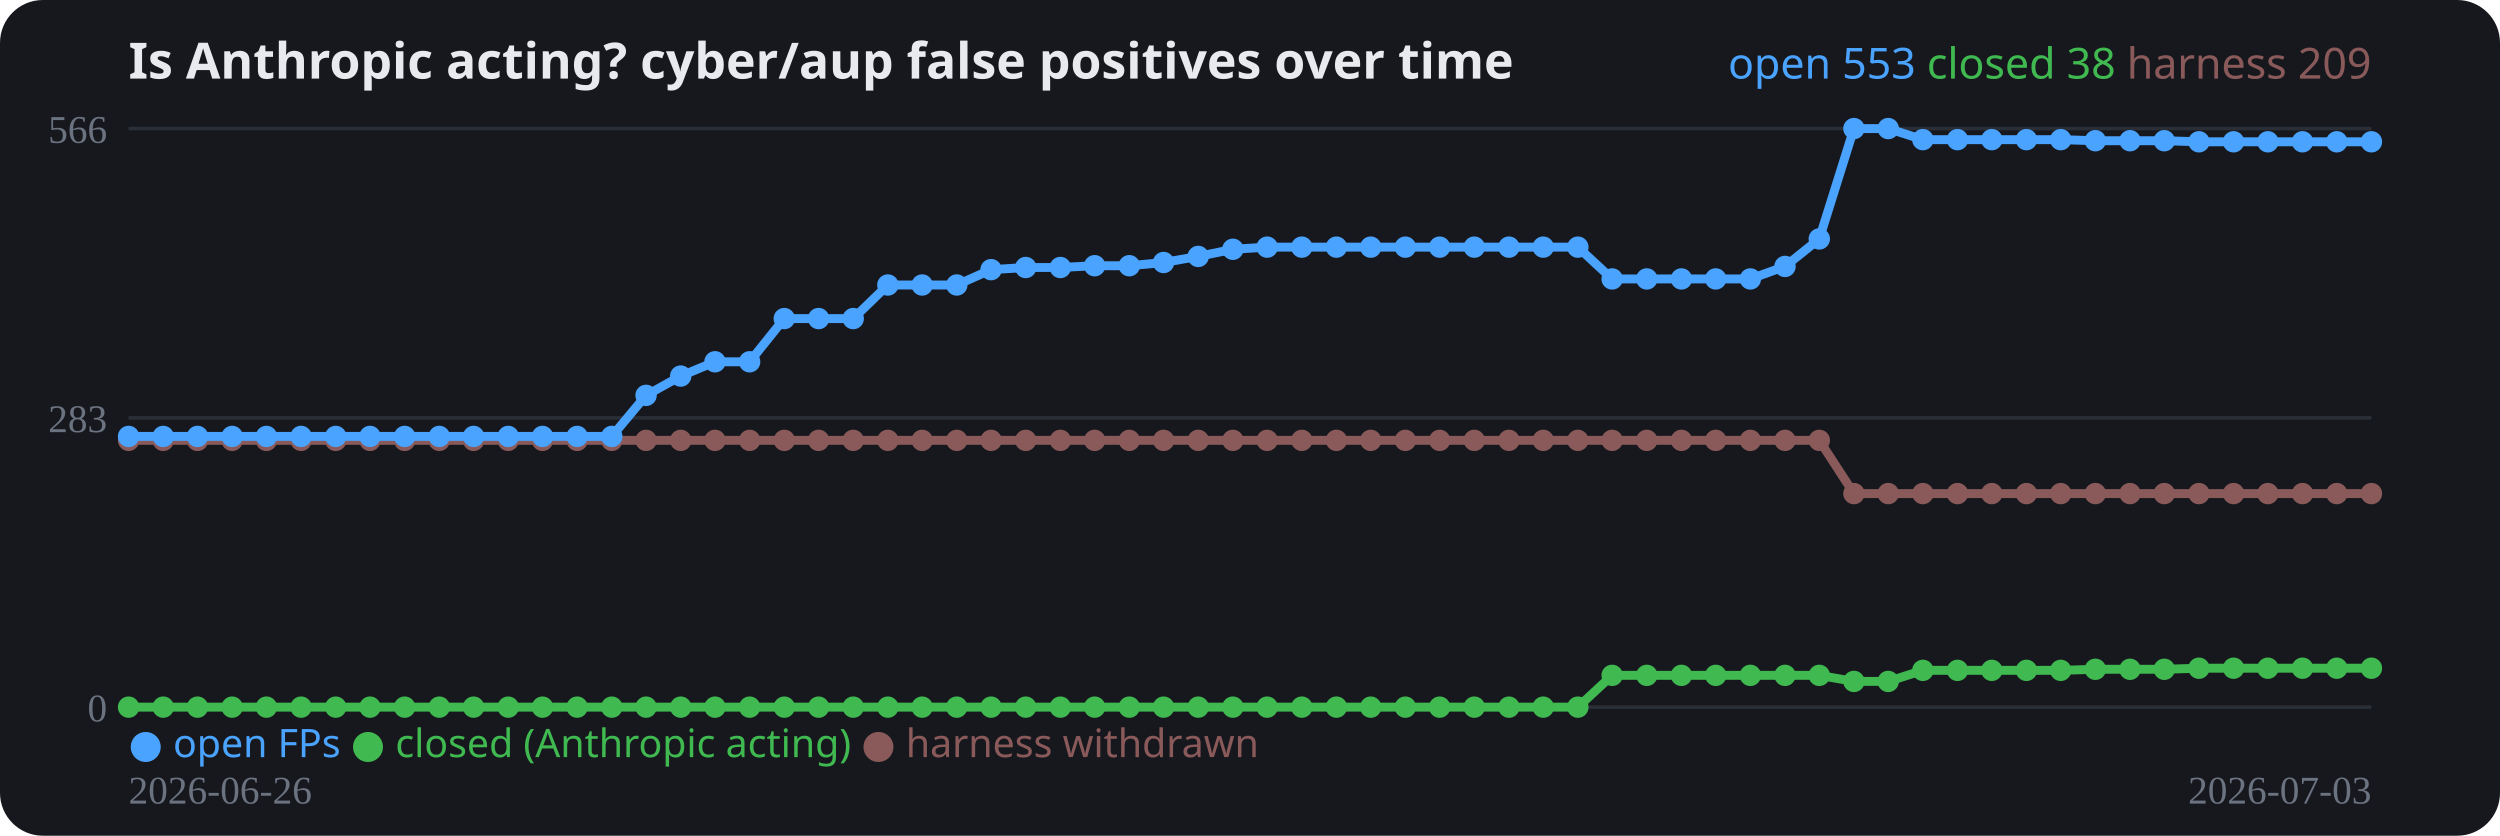
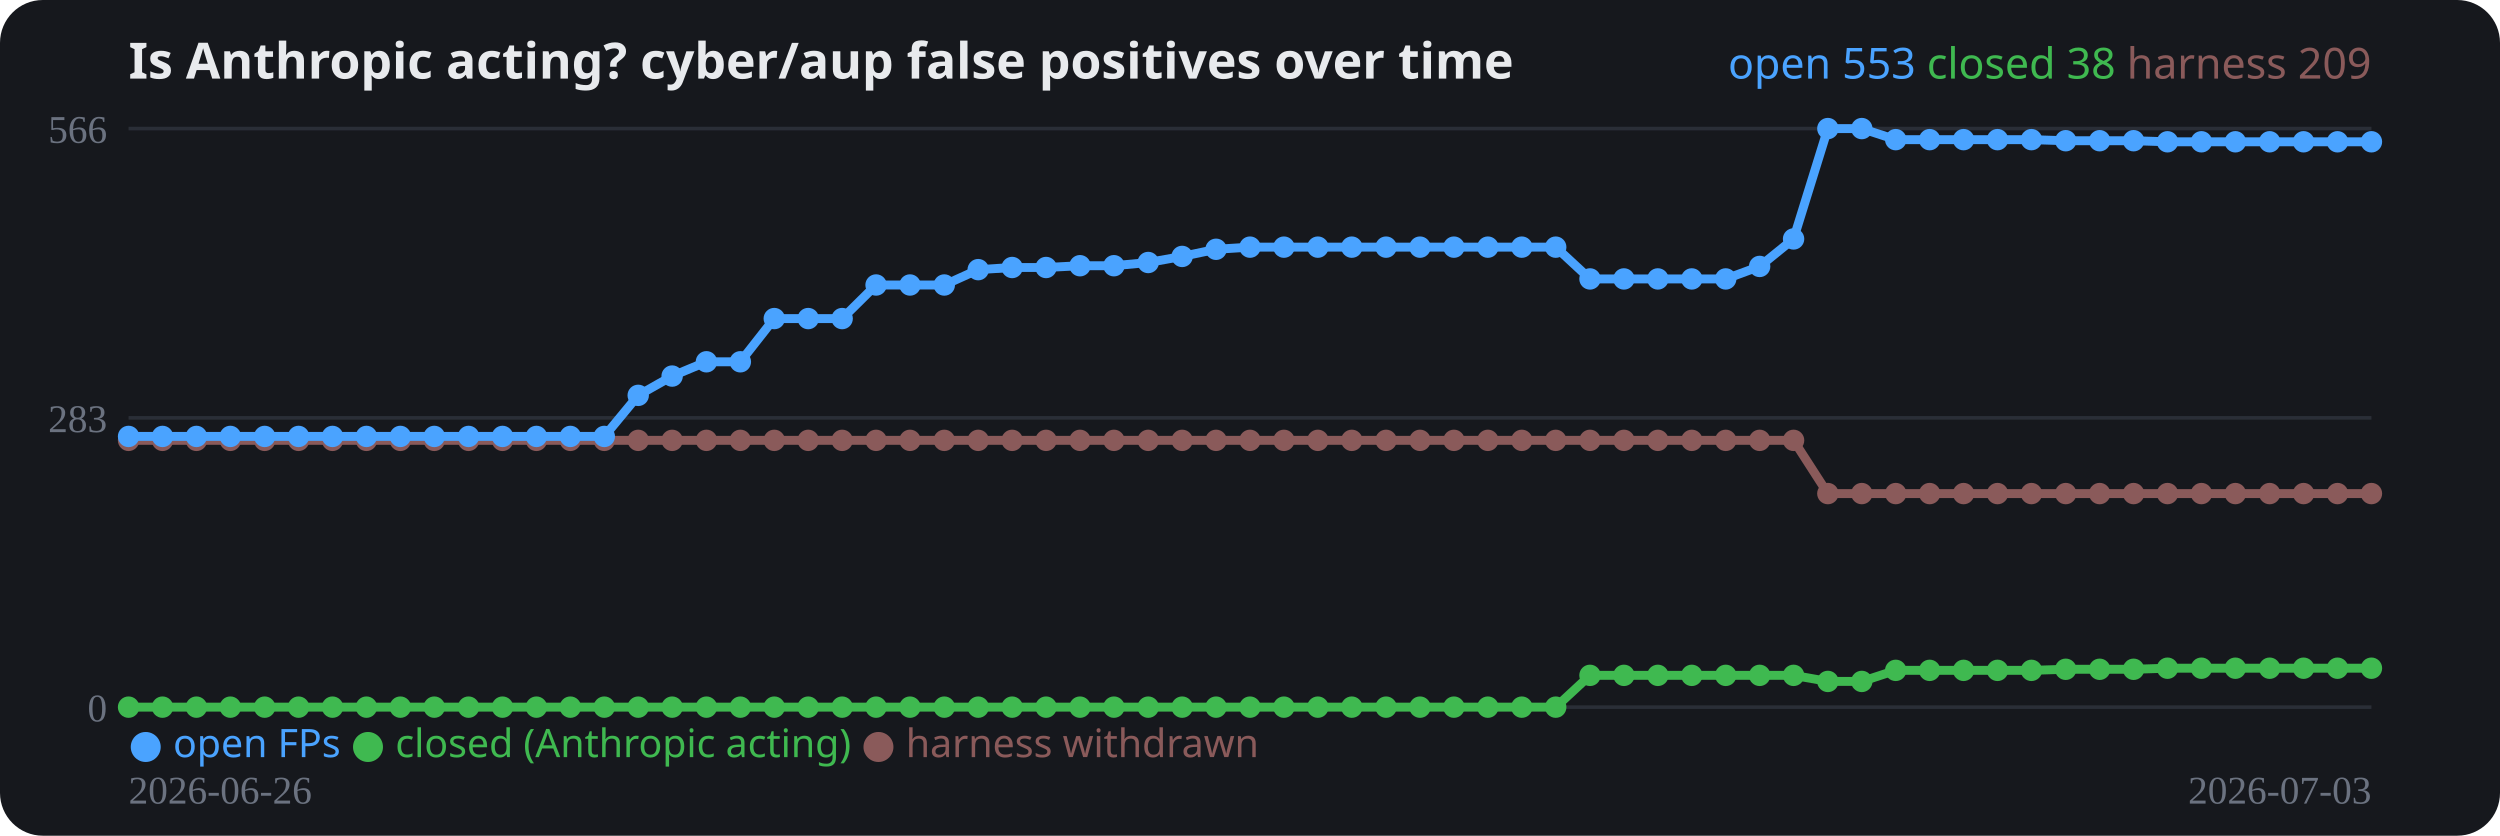
<svg xmlns="http://www.w3.org/2000/svg" width="700" height="234" viewBox="0 0 700 234" role="img">
  <rect width="700" height="234" rx="12" fill="#16181d" />
  <text x="36" y="22" fill="#e8eaed" font-family="system-ui,sans-serif" font-size="14" font-weight="700">Is Anthropic acting? cyber/aup false positives over time</text>
  <line x1="36" y1="198.0" x2="664" y2="198.0" stroke="#2a2e37" stroke-width="1" />
  <text x="30" y="202.0" fill="#6b7280" font-size="11" text-anchor="end">0</text>
  <line x1="36" y1="117.0" x2="664" y2="117.0" stroke="#2a2e37" stroke-width="1" />
  <text x="30" y="121.0" fill="#6b7280" font-size="11" text-anchor="end">283</text>
  <line x1="36" y1="36.0" x2="664" y2="36.0" stroke="#2a2e37" stroke-width="1" />
  <text x="30" y="40.0" fill="#6b7280" font-size="11" text-anchor="end">566</text>
-   <polyline fill="none" stroke="#8a5a5a" stroke-width="2.5" stroke-linejoin="round" points="36.0,123.3 45.7,123.3 55.3,123.3 65.0,123.3 74.6,123.3 84.3,123.3 94.0,123.3 103.6,123.3 113.3,123.3 123.0,123.3 132.6,123.3 142.3,123.3 151.9,123.3 161.6,123.3 171.3,123.3 180.9,123.3 190.6,123.3 200.2,123.3 209.9,123.3 219.6,123.3 229.2,123.3 238.9,123.3 248.6,123.3 258.2,123.3 267.9,123.3 277.5,123.3 287.2,123.3 296.9,123.3 306.5,123.3 316.2,123.3 325.8,123.3 335.5,123.3 345.2,123.3 354.8,123.3 364.5,123.3 374.2,123.3 383.8,123.3 393.5,123.3 403.1,123.3 412.8,123.3 422.5,123.3 432.1,123.3 441.8,123.3 451.4,123.3 461.1,123.3 470.8,123.3 480.4,123.3 490.1,123.3 499.8,123.3 509.4,123.3 519.1,138.2 528.7,138.2 538.4,138.2 548.1,138.2 557.7,138.2 567.4,138.2 577.0,138.2 586.7,138.2 596.4,138.2 606.0,138.2 615.7,138.2 625.4,138.2 635.0,138.2 644.7,138.2 654.3,138.2 664.0,138.2" />
+   <polyline fill="none" stroke="#8a5a5a" stroke-width="2.5" stroke-linejoin="round" points="36.0,123.3 45.5,123.3 55.0,123.3 64.5,123.3 74.1,123.3 83.6,123.3 93.1,123.3 102.6,123.3 112.1,123.3 121.6,123.3 131.2,123.3 140.7,123.3 150.2,123.3 159.7,123.3 169.2,123.3 178.7,123.3 188.2,123.3 197.8,123.3 207.3,123.3 216.8,123.3 226.3,123.3 235.8,123.3 245.3,123.3 254.8,123.3 264.4,123.3 273.9,123.3 283.4,123.3 292.9,123.3 302.4,123.3 311.9,123.3 321.5,123.3 331.0,123.3 340.5,123.3 350.0,123.3 359.5,123.3 369.0,123.3 378.5,123.3 388.1,123.3 397.6,123.3 407.1,123.3 416.6,123.3 426.1,123.3 435.6,123.3 445.2,123.3 454.7,123.3 464.2,123.3 473.7,123.3 483.2,123.3 492.7,123.3 502.2,123.3 511.8,138.2 521.3,138.2 530.8,138.2 540.3,138.2 549.8,138.2 559.3,138.2 568.8,138.2 578.4,138.2 587.9,138.2 597.4,138.2 606.9,138.2 616.4,138.2 625.9,138.2 635.5,138.2 645.0,138.2 654.5,138.2 664.0,138.2" />
  <circle cx="36.0" cy="123.3" r="3" fill="#8a5a5a" />
-   <circle cx="45.7" cy="123.3" r="3" fill="#8a5a5a" />
-   <circle cx="55.3" cy="123.3" r="3" fill="#8a5a5a" />
-   <circle cx="65.0" cy="123.3" r="3" fill="#8a5a5a" />
-   <circle cx="74.6" cy="123.3" r="3" fill="#8a5a5a" />
-   <circle cx="84.3" cy="123.3" r="3" fill="#8a5a5a" />
-   <circle cx="94.0" cy="123.3" r="3" fill="#8a5a5a" />
-   <circle cx="103.6" cy="123.3" r="3" fill="#8a5a5a" />
-   <circle cx="113.3" cy="123.3" r="3" fill="#8a5a5a" />
-   <circle cx="123.0" cy="123.3" r="3" fill="#8a5a5a" />
-   <circle cx="132.6" cy="123.3" r="3" fill="#8a5a5a" />
-   <circle cx="142.3" cy="123.3" r="3" fill="#8a5a5a" />
-   <circle cx="151.9" cy="123.3" r="3" fill="#8a5a5a" />
-   <circle cx="161.6" cy="123.3" r="3" fill="#8a5a5a" />
-   <circle cx="171.3" cy="123.3" r="3" fill="#8a5a5a" />
-   <circle cx="180.9" cy="123.3" r="3" fill="#8a5a5a" />
-   <circle cx="190.6" cy="123.3" r="3" fill="#8a5a5a" />
-   <circle cx="200.2" cy="123.3" r="3" fill="#8a5a5a" />
-   <circle cx="209.9" cy="123.3" r="3" fill="#8a5a5a" />
-   <circle cx="219.6" cy="123.3" r="3" fill="#8a5a5a" />
-   <circle cx="229.2" cy="123.3" r="3" fill="#8a5a5a" />
-   <circle cx="238.9" cy="123.3" r="3" fill="#8a5a5a" />
-   <circle cx="248.6" cy="123.3" r="3" fill="#8a5a5a" />
-   <circle cx="258.2" cy="123.3" r="3" fill="#8a5a5a" />
-   <circle cx="267.9" cy="123.3" r="3" fill="#8a5a5a" />
-   <circle cx="277.5" cy="123.3" r="3" fill="#8a5a5a" />
-   <circle cx="287.2" cy="123.3" r="3" fill="#8a5a5a" />
-   <circle cx="296.9" cy="123.3" r="3" fill="#8a5a5a" />
-   <circle cx="306.5" cy="123.3" r="3" fill="#8a5a5a" />
-   <circle cx="316.2" cy="123.3" r="3" fill="#8a5a5a" />
-   <circle cx="325.8" cy="123.3" r="3" fill="#8a5a5a" />
-   <circle cx="335.5" cy="123.3" r="3" fill="#8a5a5a" />
-   <circle cx="345.2" cy="123.3" r="3" fill="#8a5a5a" />
-   <circle cx="354.8" cy="123.3" r="3" fill="#8a5a5a" />
-   <circle cx="364.5" cy="123.3" r="3" fill="#8a5a5a" />
-   <circle cx="374.2" cy="123.3" r="3" fill="#8a5a5a" />
-   <circle cx="383.8" cy="123.3" r="3" fill="#8a5a5a" />
-   <circle cx="393.5" cy="123.3" r="3" fill="#8a5a5a" />
-   <circle cx="403.1" cy="123.3" r="3" fill="#8a5a5a" />
-   <circle cx="412.8" cy="123.3" r="3" fill="#8a5a5a" />
-   <circle cx="422.5" cy="123.3" r="3" fill="#8a5a5a" />
-   <circle cx="432.1" cy="123.3" r="3" fill="#8a5a5a" />
-   <circle cx="441.8" cy="123.3" r="3" fill="#8a5a5a" />
-   <circle cx="451.4" cy="123.3" r="3" fill="#8a5a5a" />
-   <circle cx="461.1" cy="123.3" r="3" fill="#8a5a5a" />
-   <circle cx="470.8" cy="123.3" r="3" fill="#8a5a5a" />
-   <circle cx="480.4" cy="123.3" r="3" fill="#8a5a5a" />
-   <circle cx="490.1" cy="123.3" r="3" fill="#8a5a5a" />
-   <circle cx="499.8" cy="123.3" r="3" fill="#8a5a5a" />
-   <circle cx="509.4" cy="123.3" r="3" fill="#8a5a5a" />
-   <circle cx="519.1" cy="138.2" r="3" fill="#8a5a5a" />
-   <circle cx="528.7" cy="138.2" r="3" fill="#8a5a5a" />
-   <circle cx="538.4" cy="138.2" r="3" fill="#8a5a5a" />
-   <circle cx="548.1" cy="138.2" r="3" fill="#8a5a5a" />
-   <circle cx="557.7" cy="138.2" r="3" fill="#8a5a5a" />
-   <circle cx="567.4" cy="138.2" r="3" fill="#8a5a5a" />
-   <circle cx="577.0" cy="138.2" r="3" fill="#8a5a5a" />
-   <circle cx="586.7" cy="138.2" r="3" fill="#8a5a5a" />
-   <circle cx="596.4" cy="138.2" r="3" fill="#8a5a5a" />
-   <circle cx="606.0" cy="138.2" r="3" fill="#8a5a5a" />
-   <circle cx="615.7" cy="138.2" r="3" fill="#8a5a5a" />
-   <circle cx="625.4" cy="138.2" r="3" fill="#8a5a5a" />
-   <circle cx="635.0" cy="138.2" r="3" fill="#8a5a5a" />
-   <circle cx="644.7" cy="138.2" r="3" fill="#8a5a5a" />
-   <circle cx="654.3" cy="138.2" r="3" fill="#8a5a5a" />
+   <circle cx="45.5" cy="123.3" r="3" fill="#8a5a5a" />
+   <circle cx="55.0" cy="123.3" r="3" fill="#8a5a5a" />
+   <circle cx="64.5" cy="123.3" r="3" fill="#8a5a5a" />
+   <circle cx="74.1" cy="123.3" r="3" fill="#8a5a5a" />
+   <circle cx="83.6" cy="123.3" r="3" fill="#8a5a5a" />
+   <circle cx="93.1" cy="123.3" r="3" fill="#8a5a5a" />
+   <circle cx="102.6" cy="123.3" r="3" fill="#8a5a5a" />
+   <circle cx="112.1" cy="123.3" r="3" fill="#8a5a5a" />
+   <circle cx="121.6" cy="123.3" r="3" fill="#8a5a5a" />
+   <circle cx="131.2" cy="123.3" r="3" fill="#8a5a5a" />
+   <circle cx="140.7" cy="123.3" r="3" fill="#8a5a5a" />
+   <circle cx="150.2" cy="123.3" r="3" fill="#8a5a5a" />
+   <circle cx="159.7" cy="123.3" r="3" fill="#8a5a5a" />
+   <circle cx="169.2" cy="123.3" r="3" fill="#8a5a5a" />
+   <circle cx="178.7" cy="123.3" r="3" fill="#8a5a5a" />
+   <circle cx="188.2" cy="123.3" r="3" fill="#8a5a5a" />
+   <circle cx="197.8" cy="123.3" r="3" fill="#8a5a5a" />
+   <circle cx="207.3" cy="123.3" r="3" fill="#8a5a5a" />
+   <circle cx="216.8" cy="123.3" r="3" fill="#8a5a5a" />
+   <circle cx="226.3" cy="123.3" r="3" fill="#8a5a5a" />
+   <circle cx="235.8" cy="123.3" r="3" fill="#8a5a5a" />
+   <circle cx="245.3" cy="123.3" r="3" fill="#8a5a5a" />
+   <circle cx="254.8" cy="123.3" r="3" fill="#8a5a5a" />
+   <circle cx="264.4" cy="123.3" r="3" fill="#8a5a5a" />
+   <circle cx="273.9" cy="123.3" r="3" fill="#8a5a5a" />
+   <circle cx="283.4" cy="123.3" r="3" fill="#8a5a5a" />
+   <circle cx="292.9" cy="123.3" r="3" fill="#8a5a5a" />
+   <circle cx="302.4" cy="123.3" r="3" fill="#8a5a5a" />
+   <circle cx="311.9" cy="123.3" r="3" fill="#8a5a5a" />
+   <circle cx="321.5" cy="123.3" r="3" fill="#8a5a5a" />
+   <circle cx="331.0" cy="123.3" r="3" fill="#8a5a5a" />
+   <circle cx="340.5" cy="123.3" r="3" fill="#8a5a5a" />
+   <circle cx="350.0" cy="123.3" r="3" fill="#8a5a5a" />
+   <circle cx="359.5" cy="123.3" r="3" fill="#8a5a5a" />
+   <circle cx="369.0" cy="123.3" r="3" fill="#8a5a5a" />
+   <circle cx="378.5" cy="123.3" r="3" fill="#8a5a5a" />
+   <circle cx="388.1" cy="123.3" r="3" fill="#8a5a5a" />
+   <circle cx="397.6" cy="123.3" r="3" fill="#8a5a5a" />
+   <circle cx="407.1" cy="123.3" r="3" fill="#8a5a5a" />
+   <circle cx="416.6" cy="123.3" r="3" fill="#8a5a5a" />
+   <circle cx="426.1" cy="123.3" r="3" fill="#8a5a5a" />
+   <circle cx="435.6" cy="123.3" r="3" fill="#8a5a5a" />
+   <circle cx="445.2" cy="123.3" r="3" fill="#8a5a5a" />
+   <circle cx="454.7" cy="123.3" r="3" fill="#8a5a5a" />
+   <circle cx="464.2" cy="123.3" r="3" fill="#8a5a5a" />
+   <circle cx="473.7" cy="123.3" r="3" fill="#8a5a5a" />
+   <circle cx="483.2" cy="123.3" r="3" fill="#8a5a5a" />
+   <circle cx="492.7" cy="123.3" r="3" fill="#8a5a5a" />
+   <circle cx="502.2" cy="123.3" r="3" fill="#8a5a5a" />
+   <circle cx="511.8" cy="138.2" r="3" fill="#8a5a5a" />
+   <circle cx="521.3" cy="138.2" r="3" fill="#8a5a5a" />
+   <circle cx="530.8" cy="138.2" r="3" fill="#8a5a5a" />
+   <circle cx="540.3" cy="138.2" r="3" fill="#8a5a5a" />
+   <circle cx="549.8" cy="138.2" r="3" fill="#8a5a5a" />
+   <circle cx="559.3" cy="138.2" r="3" fill="#8a5a5a" />
+   <circle cx="568.8" cy="138.2" r="3" fill="#8a5a5a" />
+   <circle cx="578.4" cy="138.2" r="3" fill="#8a5a5a" />
+   <circle cx="587.9" cy="138.2" r="3" fill="#8a5a5a" />
+   <circle cx="597.4" cy="138.2" r="3" fill="#8a5a5a" />
+   <circle cx="606.9" cy="138.2" r="3" fill="#8a5a5a" />
+   <circle cx="616.4" cy="138.2" r="3" fill="#8a5a5a" />
+   <circle cx="625.9" cy="138.2" r="3" fill="#8a5a5a" />
+   <circle cx="635.5" cy="138.2" r="3" fill="#8a5a5a" />
+   <circle cx="645.0" cy="138.2" r="3" fill="#8a5a5a" />
+   <circle cx="654.5" cy="138.2" r="3" fill="#8a5a5a" />
  <circle cx="664.0" cy="138.2" r="3" fill="#8a5a5a" />
-   <polyline fill="none" stroke="#3fb950" stroke-width="2.5" stroke-linejoin="round" points="36.0,198.0 45.7,198.0 55.3,198.0 65.0,198.0 74.6,198.0 84.3,198.0 94.0,198.0 103.6,198.0 113.3,198.0 123.0,198.0 132.6,198.0 142.3,198.0 151.9,198.0 161.6,198.0 171.3,198.0 180.9,198.0 190.6,198.0 200.2,198.0 209.9,198.0 219.6,198.0 229.2,198.0 238.9,198.0 248.6,198.0 258.2,198.0 267.9,198.0 277.5,198.0 287.2,198.0 296.9,198.0 306.5,198.0 316.2,198.0 325.8,198.0 335.5,198.0 345.2,198.0 354.8,198.0 364.5,198.0 374.2,198.0 383.8,198.0 393.5,198.0 403.1,198.0 412.8,198.0 422.5,198.0 432.1,198.0 441.8,198.0 451.4,189.1 461.1,189.1 470.8,189.1 480.4,189.1 490.1,189.1 499.8,189.1 509.4,189.1 519.1,190.8 528.7,190.8 538.4,187.7 548.1,187.7 557.7,187.7 567.4,187.7 577.0,187.7 586.7,187.4 596.4,187.4 606.0,187.4 615.7,187.1 625.4,187.1 635.0,187.1 644.7,187.1 654.3,187.1 664.0,187.1" />
+   <polyline fill="none" stroke="#3fb950" stroke-width="2.5" stroke-linejoin="round" points="36.0,198.0 45.5,198.0 55.0,198.0 64.5,198.0 74.1,198.0 83.6,198.0 93.1,198.0 102.6,198.0 112.1,198.0 121.6,198.0 131.2,198.0 140.7,198.0 150.2,198.0 159.7,198.0 169.2,198.0 178.7,198.0 188.2,198.0 197.8,198.0 207.3,198.0 216.8,198.0 226.3,198.0 235.8,198.0 245.3,198.0 254.8,198.0 264.4,198.0 273.9,198.0 283.4,198.0 292.9,198.0 302.4,198.0 311.9,198.0 321.5,198.0 331.0,198.0 340.5,198.0 350.0,198.0 359.5,198.0 369.0,198.0 378.5,198.0 388.1,198.0 397.6,198.0 407.1,198.0 416.6,198.0 426.1,198.0 435.6,198.0 445.2,189.1 454.7,189.1 464.2,189.1 473.7,189.1 483.2,189.1 492.7,189.1 502.2,189.1 511.8,190.8 521.3,190.8 530.8,187.7 540.3,187.7 549.8,187.7 559.3,187.7 568.8,187.7 578.4,187.4 587.9,187.4 597.4,187.4 606.9,187.1 616.4,187.1 625.9,187.1 635.5,187.1 645.0,187.1 654.5,187.1 664.0,187.1" />
  <circle cx="36.0" cy="198.0" r="3" fill="#3fb950" />
-   <circle cx="45.7" cy="198.0" r="3" fill="#3fb950" />
-   <circle cx="55.3" cy="198.0" r="3" fill="#3fb950" />
-   <circle cx="65.0" cy="198.0" r="3" fill="#3fb950" />
-   <circle cx="74.6" cy="198.0" r="3" fill="#3fb950" />
-   <circle cx="84.3" cy="198.0" r="3" fill="#3fb950" />
-   <circle cx="94.0" cy="198.0" r="3" fill="#3fb950" />
-   <circle cx="103.6" cy="198.0" r="3" fill="#3fb950" />
-   <circle cx="113.3" cy="198.0" r="3" fill="#3fb950" />
-   <circle cx="123.0" cy="198.0" r="3" fill="#3fb950" />
-   <circle cx="132.6" cy="198.0" r="3" fill="#3fb950" />
-   <circle cx="142.3" cy="198.0" r="3" fill="#3fb950" />
-   <circle cx="151.9" cy="198.0" r="3" fill="#3fb950" />
-   <circle cx="161.6" cy="198.0" r="3" fill="#3fb950" />
-   <circle cx="171.3" cy="198.0" r="3" fill="#3fb950" />
-   <circle cx="180.9" cy="198.0" r="3" fill="#3fb950" />
-   <circle cx="190.6" cy="198.0" r="3" fill="#3fb950" />
-   <circle cx="200.2" cy="198.0" r="3" fill="#3fb950" />
-   <circle cx="209.9" cy="198.0" r="3" fill="#3fb950" />
-   <circle cx="219.6" cy="198.0" r="3" fill="#3fb950" />
-   <circle cx="229.2" cy="198.0" r="3" fill="#3fb950" />
-   <circle cx="238.9" cy="198.0" r="3" fill="#3fb950" />
-   <circle cx="248.6" cy="198.0" r="3" fill="#3fb950" />
-   <circle cx="258.2" cy="198.0" r="3" fill="#3fb950" />
-   <circle cx="267.9" cy="198.0" r="3" fill="#3fb950" />
-   <circle cx="277.5" cy="198.0" r="3" fill="#3fb950" />
-   <circle cx="287.2" cy="198.0" r="3" fill="#3fb950" />
-   <circle cx="296.9" cy="198.0" r="3" fill="#3fb950" />
-   <circle cx="306.5" cy="198.0" r="3" fill="#3fb950" />
-   <circle cx="316.2" cy="198.0" r="3" fill="#3fb950" />
-   <circle cx="325.8" cy="198.0" r="3" fill="#3fb950" />
-   <circle cx="335.5" cy="198.0" r="3" fill="#3fb950" />
-   <circle cx="345.2" cy="198.0" r="3" fill="#3fb950" />
-   <circle cx="354.8" cy="198.0" r="3" fill="#3fb950" />
-   <circle cx="364.5" cy="198.0" r="3" fill="#3fb950" />
-   <circle cx="374.2" cy="198.0" r="3" fill="#3fb950" />
-   <circle cx="383.8" cy="198.0" r="3" fill="#3fb950" />
-   <circle cx="393.5" cy="198.0" r="3" fill="#3fb950" />
-   <circle cx="403.1" cy="198.0" r="3" fill="#3fb950" />
-   <circle cx="412.8" cy="198.0" r="3" fill="#3fb950" />
-   <circle cx="422.5" cy="198.0" r="3" fill="#3fb950" />
-   <circle cx="432.1" cy="198.0" r="3" fill="#3fb950" />
-   <circle cx="441.8" cy="198.0" r="3" fill="#3fb950" />
-   <circle cx="451.4" cy="189.1" r="3" fill="#3fb950" />
-   <circle cx="461.1" cy="189.1" r="3" fill="#3fb950" />
-   <circle cx="470.8" cy="189.1" r="3" fill="#3fb950" />
-   <circle cx="480.4" cy="189.1" r="3" fill="#3fb950" />
-   <circle cx="490.1" cy="189.1" r="3" fill="#3fb950" />
-   <circle cx="499.8" cy="189.1" r="3" fill="#3fb950" />
-   <circle cx="509.4" cy="189.1" r="3" fill="#3fb950" />
-   <circle cx="519.1" cy="190.8" r="3" fill="#3fb950" />
-   <circle cx="528.7" cy="190.8" r="3" fill="#3fb950" />
-   <circle cx="538.4" cy="187.7" r="3" fill="#3fb950" />
-   <circle cx="548.1" cy="187.7" r="3" fill="#3fb950" />
-   <circle cx="557.7" cy="187.7" r="3" fill="#3fb950" />
-   <circle cx="567.4" cy="187.7" r="3" fill="#3fb950" />
-   <circle cx="577.0" cy="187.7" r="3" fill="#3fb950" />
-   <circle cx="586.7" cy="187.4" r="3" fill="#3fb950" />
-   <circle cx="596.4" cy="187.4" r="3" fill="#3fb950" />
-   <circle cx="606.0" cy="187.4" r="3" fill="#3fb950" />
-   <circle cx="615.7" cy="187.1" r="3" fill="#3fb950" />
-   <circle cx="625.4" cy="187.1" r="3" fill="#3fb950" />
-   <circle cx="635.0" cy="187.1" r="3" fill="#3fb950" />
-   <circle cx="644.7" cy="187.1" r="3" fill="#3fb950" />
-   <circle cx="654.3" cy="187.1" r="3" fill="#3fb950" />
+   <circle cx="45.5" cy="198.0" r="3" fill="#3fb950" />
+   <circle cx="55.0" cy="198.0" r="3" fill="#3fb950" />
+   <circle cx="64.5" cy="198.0" r="3" fill="#3fb950" />
+   <circle cx="74.1" cy="198.0" r="3" fill="#3fb950" />
+   <circle cx="83.6" cy="198.0" r="3" fill="#3fb950" />
+   <circle cx="93.1" cy="198.0" r="3" fill="#3fb950" />
+   <circle cx="102.6" cy="198.0" r="3" fill="#3fb950" />
+   <circle cx="112.1" cy="198.0" r="3" fill="#3fb950" />
+   <circle cx="121.6" cy="198.0" r="3" fill="#3fb950" />
+   <circle cx="131.2" cy="198.0" r="3" fill="#3fb950" />
+   <circle cx="140.7" cy="198.0" r="3" fill="#3fb950" />
+   <circle cx="150.2" cy="198.0" r="3" fill="#3fb950" />
+   <circle cx="159.7" cy="198.0" r="3" fill="#3fb950" />
+   <circle cx="169.2" cy="198.0" r="3" fill="#3fb950" />
+   <circle cx="178.7" cy="198.0" r="3" fill="#3fb950" />
+   <circle cx="188.2" cy="198.0" r="3" fill="#3fb950" />
+   <circle cx="197.8" cy="198.0" r="3" fill="#3fb950" />
+   <circle cx="207.3" cy="198.0" r="3" fill="#3fb950" />
+   <circle cx="216.8" cy="198.0" r="3" fill="#3fb950" />
+   <circle cx="226.3" cy="198.0" r="3" fill="#3fb950" />
+   <circle cx="235.8" cy="198.0" r="3" fill="#3fb950" />
+   <circle cx="245.3" cy="198.0" r="3" fill="#3fb950" />
+   <circle cx="254.8" cy="198.0" r="3" fill="#3fb950" />
+   <circle cx="264.4" cy="198.0" r="3" fill="#3fb950" />
+   <circle cx="273.9" cy="198.0" r="3" fill="#3fb950" />
+   <circle cx="283.4" cy="198.0" r="3" fill="#3fb950" />
+   <circle cx="292.9" cy="198.0" r="3" fill="#3fb950" />
+   <circle cx="302.4" cy="198.0" r="3" fill="#3fb950" />
+   <circle cx="311.9" cy="198.0" r="3" fill="#3fb950" />
+   <circle cx="321.5" cy="198.0" r="3" fill="#3fb950" />
+   <circle cx="331.0" cy="198.0" r="3" fill="#3fb950" />
+   <circle cx="340.5" cy="198.0" r="3" fill="#3fb950" />
+   <circle cx="350.0" cy="198.0" r="3" fill="#3fb950" />
+   <circle cx="359.5" cy="198.0" r="3" fill="#3fb950" />
+   <circle cx="369.0" cy="198.0" r="3" fill="#3fb950" />
+   <circle cx="378.5" cy="198.0" r="3" fill="#3fb950" />
+   <circle cx="388.1" cy="198.0" r="3" fill="#3fb950" />
+   <circle cx="397.6" cy="198.0" r="3" fill="#3fb950" />
+   <circle cx="407.1" cy="198.0" r="3" fill="#3fb950" />
+   <circle cx="416.6" cy="198.0" r="3" fill="#3fb950" />
+   <circle cx="426.1" cy="198.0" r="3" fill="#3fb950" />
+   <circle cx="435.6" cy="198.0" r="3" fill="#3fb950" />
+   <circle cx="445.2" cy="189.1" r="3" fill="#3fb950" />
+   <circle cx="454.7" cy="189.1" r="3" fill="#3fb950" />
+   <circle cx="464.2" cy="189.1" r="3" fill="#3fb950" />
+   <circle cx="473.7" cy="189.1" r="3" fill="#3fb950" />
+   <circle cx="483.2" cy="189.1" r="3" fill="#3fb950" />
+   <circle cx="492.7" cy="189.1" r="3" fill="#3fb950" />
+   <circle cx="502.2" cy="189.1" r="3" fill="#3fb950" />
+   <circle cx="511.8" cy="190.8" r="3" fill="#3fb950" />
+   <circle cx="521.3" cy="190.8" r="3" fill="#3fb950" />
+   <circle cx="530.8" cy="187.7" r="3" fill="#3fb950" />
+   <circle cx="540.3" cy="187.7" r="3" fill="#3fb950" />
+   <circle cx="549.8" cy="187.7" r="3" fill="#3fb950" />
+   <circle cx="559.3" cy="187.7" r="3" fill="#3fb950" />
+   <circle cx="568.8" cy="187.7" r="3" fill="#3fb950" />
+   <circle cx="578.4" cy="187.4" r="3" fill="#3fb950" />
+   <circle cx="587.9" cy="187.4" r="3" fill="#3fb950" />
+   <circle cx="597.4" cy="187.4" r="3" fill="#3fb950" />
+   <circle cx="606.9" cy="187.1" r="3" fill="#3fb950" />
+   <circle cx="616.4" cy="187.1" r="3" fill="#3fb950" />
+   <circle cx="625.9" cy="187.1" r="3" fill="#3fb950" />
+   <circle cx="635.5" cy="187.1" r="3" fill="#3fb950" />
+   <circle cx="645.0" cy="187.1" r="3" fill="#3fb950" />
+   <circle cx="654.5" cy="187.1" r="3" fill="#3fb950" />
  <circle cx="664.0" cy="187.1" r="3" fill="#3fb950" />
-   <polyline fill="none" stroke="#4aa3ff" stroke-width="2.5" stroke-linejoin="round" points="36.0,122.2 45.7,122.2 55.3,122.2 65.0,122.2 74.6,122.2 84.3,122.2 94.0,122.2 103.6,122.2 113.3,122.2 123.0,122.2 132.6,122.2 142.3,122.2 151.9,122.2 161.6,122.2 171.3,122.2 180.9,110.7 190.6,105.3 200.2,101.3 209.9,101.3 219.6,89.2 229.2,89.2 238.9,89.2 248.6,79.8 258.2,79.8 267.9,79.8 277.5,75.5 287.2,74.9 296.9,74.9 306.5,74.4 316.2,74.4 325.8,73.5 335.5,71.8 345.2,69.8 354.8,69.2 364.5,69.2 374.2,69.2 383.8,69.2 393.5,69.2 403.1,69.2 412.8,69.2 422.5,69.2 432.1,69.2 441.8,69.2 451.4,78.1 461.1,78.1 470.8,78.1 480.4,78.1 490.1,78.1 499.8,74.6 509.4,66.9 519.1,36.0 528.7,36.0 538.4,39.1 548.1,39.1 557.7,39.1 567.4,39.1 577.0,39.1 586.7,39.4 596.4,39.4 606.0,39.4 615.7,39.7 625.4,39.7 635.0,39.7 644.7,39.7 654.3,39.7 664.0,39.7" />
+   <polyline fill="none" stroke="#4aa3ff" stroke-width="2.5" stroke-linejoin="round" points="36.0,122.2 45.5,122.2 55.0,122.2 64.5,122.2 74.1,122.2 83.6,122.2 93.1,122.2 102.6,122.2 112.1,122.2 121.6,122.2 131.2,122.2 140.7,122.2 150.2,122.2 159.7,122.2 169.2,122.2 178.7,110.7 188.2,105.3 197.8,101.3 207.3,101.3 216.8,89.2 226.3,89.2 235.8,89.2 245.3,79.8 254.8,79.8 264.4,79.8 273.9,75.5 283.4,74.9 292.9,74.9 302.4,74.4 311.9,74.4 321.5,73.5 331.0,71.8 340.5,69.8 350.0,69.2 359.5,69.2 369.0,69.2 378.5,69.2 388.1,69.2 397.6,69.2 407.1,69.2 416.6,69.2 426.1,69.2 435.6,69.2 445.2,78.1 454.7,78.1 464.2,78.1 473.7,78.1 483.2,78.1 492.7,74.6 502.2,66.9 511.8,36.0 521.3,36.0 530.8,39.1 540.3,39.1 549.8,39.1 559.3,39.1 568.8,39.1 578.4,39.4 587.9,39.4 597.4,39.4 606.9,39.7 616.4,39.7 625.9,39.7 635.5,39.7 645.0,39.7 654.5,39.7 664.0,39.7" />
  <circle cx="36.0" cy="122.2" r="3" fill="#4aa3ff" />
-   <circle cx="45.7" cy="122.2" r="3" fill="#4aa3ff" />
-   <circle cx="55.3" cy="122.2" r="3" fill="#4aa3ff" />
-   <circle cx="65.0" cy="122.2" r="3" fill="#4aa3ff" />
-   <circle cx="74.6" cy="122.2" r="3" fill="#4aa3ff" />
-   <circle cx="84.3" cy="122.2" r="3" fill="#4aa3ff" />
-   <circle cx="94.0" cy="122.2" r="3" fill="#4aa3ff" />
-   <circle cx="103.6" cy="122.2" r="3" fill="#4aa3ff" />
-   <circle cx="113.3" cy="122.2" r="3" fill="#4aa3ff" />
-   <circle cx="123.0" cy="122.2" r="3" fill="#4aa3ff" />
-   <circle cx="132.6" cy="122.2" r="3" fill="#4aa3ff" />
-   <circle cx="142.3" cy="122.2" r="3" fill="#4aa3ff" />
-   <circle cx="151.9" cy="122.2" r="3" fill="#4aa3ff" />
-   <circle cx="161.6" cy="122.2" r="3" fill="#4aa3ff" />
-   <circle cx="171.3" cy="122.2" r="3" fill="#4aa3ff" />
-   <circle cx="180.9" cy="110.7" r="3" fill="#4aa3ff" />
-   <circle cx="190.6" cy="105.3" r="3" fill="#4aa3ff" />
-   <circle cx="200.2" cy="101.3" r="3" fill="#4aa3ff" />
-   <circle cx="209.9" cy="101.3" r="3" fill="#4aa3ff" />
-   <circle cx="219.6" cy="89.2" r="3" fill="#4aa3ff" />
-   <circle cx="229.2" cy="89.2" r="3" fill="#4aa3ff" />
-   <circle cx="238.9" cy="89.2" r="3" fill="#4aa3ff" />
-   <circle cx="248.6" cy="79.8" r="3" fill="#4aa3ff" />
-   <circle cx="258.2" cy="79.8" r="3" fill="#4aa3ff" />
-   <circle cx="267.9" cy="79.8" r="3" fill="#4aa3ff" />
-   <circle cx="277.5" cy="75.5" r="3" fill="#4aa3ff" />
-   <circle cx="287.2" cy="74.9" r="3" fill="#4aa3ff" />
-   <circle cx="296.9" cy="74.9" r="3" fill="#4aa3ff" />
-   <circle cx="306.5" cy="74.4" r="3" fill="#4aa3ff" />
-   <circle cx="316.2" cy="74.4" r="3" fill="#4aa3ff" />
-   <circle cx="325.8" cy="73.5" r="3" fill="#4aa3ff" />
-   <circle cx="335.5" cy="71.8" r="3" fill="#4aa3ff" />
-   <circle cx="345.2" cy="69.8" r="3" fill="#4aa3ff" />
-   <circle cx="354.8" cy="69.2" r="3" fill="#4aa3ff" />
-   <circle cx="364.5" cy="69.2" r="3" fill="#4aa3ff" />
-   <circle cx="374.2" cy="69.2" r="3" fill="#4aa3ff" />
-   <circle cx="383.8" cy="69.2" r="3" fill="#4aa3ff" />
-   <circle cx="393.5" cy="69.2" r="3" fill="#4aa3ff" />
-   <circle cx="403.1" cy="69.2" r="3" fill="#4aa3ff" />
-   <circle cx="412.8" cy="69.2" r="3" fill="#4aa3ff" />
-   <circle cx="422.5" cy="69.2" r="3" fill="#4aa3ff" />
-   <circle cx="432.1" cy="69.2" r="3" fill="#4aa3ff" />
-   <circle cx="441.8" cy="69.2" r="3" fill="#4aa3ff" />
-   <circle cx="451.4" cy="78.1" r="3" fill="#4aa3ff" />
-   <circle cx="461.1" cy="78.1" r="3" fill="#4aa3ff" />
-   <circle cx="470.8" cy="78.1" r="3" fill="#4aa3ff" />
-   <circle cx="480.4" cy="78.1" r="3" fill="#4aa3ff" />
-   <circle cx="490.1" cy="78.1" r="3" fill="#4aa3ff" />
-   <circle cx="499.8" cy="74.6" r="3" fill="#4aa3ff" />
-   <circle cx="509.4" cy="66.9" r="3" fill="#4aa3ff" />
-   <circle cx="519.1" cy="36.0" r="3" fill="#4aa3ff" />
-   <circle cx="528.7" cy="36.0" r="3" fill="#4aa3ff" />
-   <circle cx="538.4" cy="39.1" r="3" fill="#4aa3ff" />
-   <circle cx="548.1" cy="39.1" r="3" fill="#4aa3ff" />
-   <circle cx="557.7" cy="39.1" r="3" fill="#4aa3ff" />
-   <circle cx="567.4" cy="39.1" r="3" fill="#4aa3ff" />
-   <circle cx="577.0" cy="39.1" r="3" fill="#4aa3ff" />
-   <circle cx="586.7" cy="39.4" r="3" fill="#4aa3ff" />
-   <circle cx="596.4" cy="39.4" r="3" fill="#4aa3ff" />
-   <circle cx="606.0" cy="39.4" r="3" fill="#4aa3ff" />
-   <circle cx="615.7" cy="39.7" r="3" fill="#4aa3ff" />
-   <circle cx="625.4" cy="39.7" r="3" fill="#4aa3ff" />
-   <circle cx="635.0" cy="39.7" r="3" fill="#4aa3ff" />
-   <circle cx="644.7" cy="39.7" r="3" fill="#4aa3ff" />
-   <circle cx="654.3" cy="39.7" r="3" fill="#4aa3ff" />
+   <circle cx="45.5" cy="122.2" r="3" fill="#4aa3ff" />
+   <circle cx="55.0" cy="122.2" r="3" fill="#4aa3ff" />
+   <circle cx="64.5" cy="122.2" r="3" fill="#4aa3ff" />
+   <circle cx="74.1" cy="122.2" r="3" fill="#4aa3ff" />
+   <circle cx="83.6" cy="122.2" r="3" fill="#4aa3ff" />
+   <circle cx="93.1" cy="122.2" r="3" fill="#4aa3ff" />
+   <circle cx="102.6" cy="122.2" r="3" fill="#4aa3ff" />
+   <circle cx="112.1" cy="122.2" r="3" fill="#4aa3ff" />
+   <circle cx="121.6" cy="122.2" r="3" fill="#4aa3ff" />
+   <circle cx="131.2" cy="122.2" r="3" fill="#4aa3ff" />
+   <circle cx="140.7" cy="122.2" r="3" fill="#4aa3ff" />
+   <circle cx="150.2" cy="122.2" r="3" fill="#4aa3ff" />
+   <circle cx="159.7" cy="122.2" r="3" fill="#4aa3ff" />
+   <circle cx="169.2" cy="122.2" r="3" fill="#4aa3ff" />
+   <circle cx="178.7" cy="110.7" r="3" fill="#4aa3ff" />
+   <circle cx="188.2" cy="105.3" r="3" fill="#4aa3ff" />
+   <circle cx="197.8" cy="101.3" r="3" fill="#4aa3ff" />
+   <circle cx="207.3" cy="101.3" r="3" fill="#4aa3ff" />
+   <circle cx="216.8" cy="89.2" r="3" fill="#4aa3ff" />
+   <circle cx="226.3" cy="89.2" r="3" fill="#4aa3ff" />
+   <circle cx="235.8" cy="89.2" r="3" fill="#4aa3ff" />
+   <circle cx="245.3" cy="79.8" r="3" fill="#4aa3ff" />
+   <circle cx="254.8" cy="79.8" r="3" fill="#4aa3ff" />
+   <circle cx="264.4" cy="79.8" r="3" fill="#4aa3ff" />
+   <circle cx="273.9" cy="75.5" r="3" fill="#4aa3ff" />
+   <circle cx="283.4" cy="74.9" r="3" fill="#4aa3ff" />
+   <circle cx="292.9" cy="74.9" r="3" fill="#4aa3ff" />
+   <circle cx="302.4" cy="74.4" r="3" fill="#4aa3ff" />
+   <circle cx="311.9" cy="74.4" r="3" fill="#4aa3ff" />
+   <circle cx="321.5" cy="73.5" r="3" fill="#4aa3ff" />
+   <circle cx="331.0" cy="71.8" r="3" fill="#4aa3ff" />
+   <circle cx="340.5" cy="69.8" r="3" fill="#4aa3ff" />
+   <circle cx="350.0" cy="69.2" r="3" fill="#4aa3ff" />
+   <circle cx="359.5" cy="69.2" r="3" fill="#4aa3ff" />
+   <circle cx="369.0" cy="69.2" r="3" fill="#4aa3ff" />
+   <circle cx="378.5" cy="69.2" r="3" fill="#4aa3ff" />
+   <circle cx="388.1" cy="69.2" r="3" fill="#4aa3ff" />
+   <circle cx="397.6" cy="69.2" r="3" fill="#4aa3ff" />
+   <circle cx="407.1" cy="69.2" r="3" fill="#4aa3ff" />
+   <circle cx="416.6" cy="69.2" r="3" fill="#4aa3ff" />
+   <circle cx="426.1" cy="69.2" r="3" fill="#4aa3ff" />
+   <circle cx="435.6" cy="69.2" r="3" fill="#4aa3ff" />
+   <circle cx="445.2" cy="78.1" r="3" fill="#4aa3ff" />
+   <circle cx="454.7" cy="78.1" r="3" fill="#4aa3ff" />
+   <circle cx="464.2" cy="78.1" r="3" fill="#4aa3ff" />
+   <circle cx="473.7" cy="78.1" r="3" fill="#4aa3ff" />
+   <circle cx="483.2" cy="78.1" r="3" fill="#4aa3ff" />
+   <circle cx="492.7" cy="74.6" r="3" fill="#4aa3ff" />
+   <circle cx="502.2" cy="66.9" r="3" fill="#4aa3ff" />
+   <circle cx="511.8" cy="36.0" r="3" fill="#4aa3ff" />
+   <circle cx="521.3" cy="36.0" r="3" fill="#4aa3ff" />
+   <circle cx="530.8" cy="39.1" r="3" fill="#4aa3ff" />
+   <circle cx="540.3" cy="39.1" r="3" fill="#4aa3ff" />
+   <circle cx="549.8" cy="39.1" r="3" fill="#4aa3ff" />
+   <circle cx="559.3" cy="39.1" r="3" fill="#4aa3ff" />
+   <circle cx="568.8" cy="39.1" r="3" fill="#4aa3ff" />
+   <circle cx="578.4" cy="39.4" r="3" fill="#4aa3ff" />
+   <circle cx="587.9" cy="39.4" r="3" fill="#4aa3ff" />
+   <circle cx="597.4" cy="39.4" r="3" fill="#4aa3ff" />
+   <circle cx="606.9" cy="39.7" r="3" fill="#4aa3ff" />
+   <circle cx="616.4" cy="39.7" r="3" fill="#4aa3ff" />
+   <circle cx="625.9" cy="39.7" r="3" fill="#4aa3ff" />
+   <circle cx="635.5" cy="39.7" r="3" fill="#4aa3ff" />
+   <circle cx="645.0" cy="39.7" r="3" fill="#4aa3ff" />
+   <circle cx="654.5" cy="39.7" r="3" fill="#4aa3ff" />
  <circle cx="664.0" cy="39.7" r="3" fill="#4aa3ff" />
  <text x="36" y="225" fill="#6b7280" font-size="11">2026-06-26</text>
  <text x="664" y="225" fill="#6b7280" font-size="11" text-anchor="end">2026-07-03</text>
  <text x="36" y="212" font-family="system-ui,sans-serif" font-size="11">
    <tspan fill="#4aa3ff">● open FPs</tspan>
    <tspan fill="#3fb950">● closed (Anthropic acting)</tspan>
    <tspan fill="#8a5a5a">● harness withdrawn</tspan>
  </text>
  <text x="664" y="22" text-anchor="end" font-family="system-ui,sans-serif" font-size="12">
    <tspan fill="#4aa3ff">open 553</tspan>
    <tspan fill="#3fb950">closed 38</tspan>
    <tspan fill="#8a5a5a">harness 209</tspan>
  </text>
</svg>
